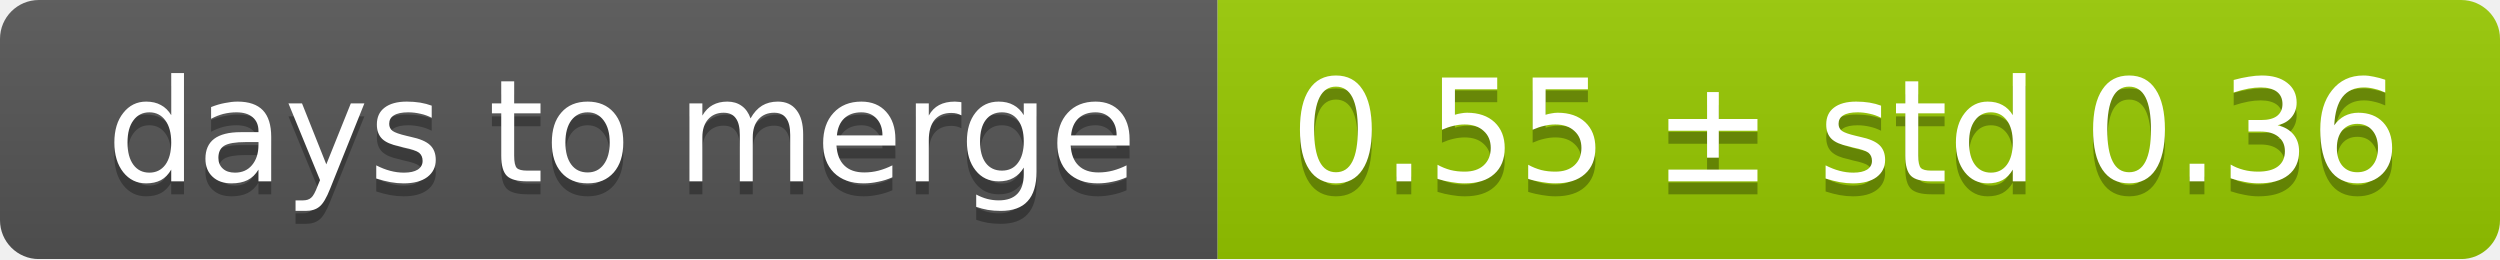
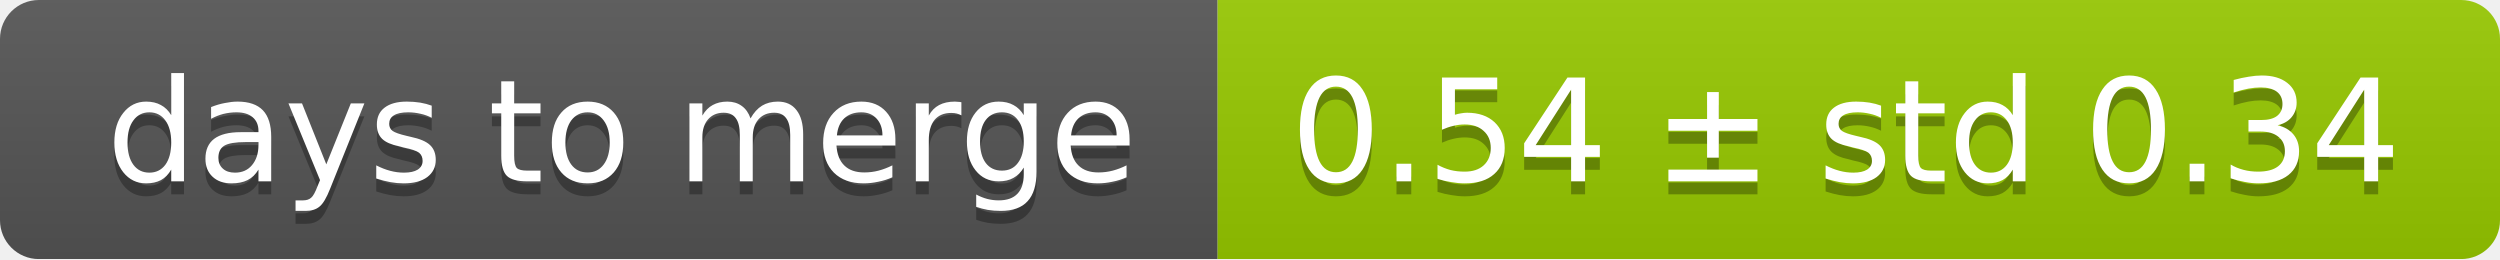
<svg xmlns="http://www.w3.org/2000/svg" width="193" height="20">
  <linearGradient id="smooth" x2="0" y2="100%">
    <stop offset="0" stop-color="#bbb" stop-opacity=".1" />
    <stop offset="1" stop-opacity=".1" />
  </linearGradient>
  <mask id="round">
    <rect width="193" height="20" rx="3" fill="#fff" />
  </mask>
  <g mask="url(#round)">
    <rect width="94" height="20" fill="#555" />
    <rect x="94" width="99" height="20" fill="#97ca00" />
    <rect width="193" height="20" fill="url(#smooth)" />
  </g>
  <g fill="#fff" text-anchor="middle" font-family="DejaVu Sans,Verdana,Geneva,sans-serif" font-size="11">
    <text x="48" y="15" fill="#010101" fill-opacity=".3">days to merge</text>
    <text x="48" y="14">days to merge</text>
-     <text x="142.5" y="15" fill="#010101" fill-opacity=".3">0.55 ± std 0.36</text>
-     <text x="142.5" y="14">0.55 ± std 0.36</text>
+     <text x="142.5" y="15" fill="#010101" fill-opacity=".3">0.54 ± std 0.34</text>
+     <text x="142.5" y="14">0.54 ± std 0.34</text>
  </g>
</svg>
